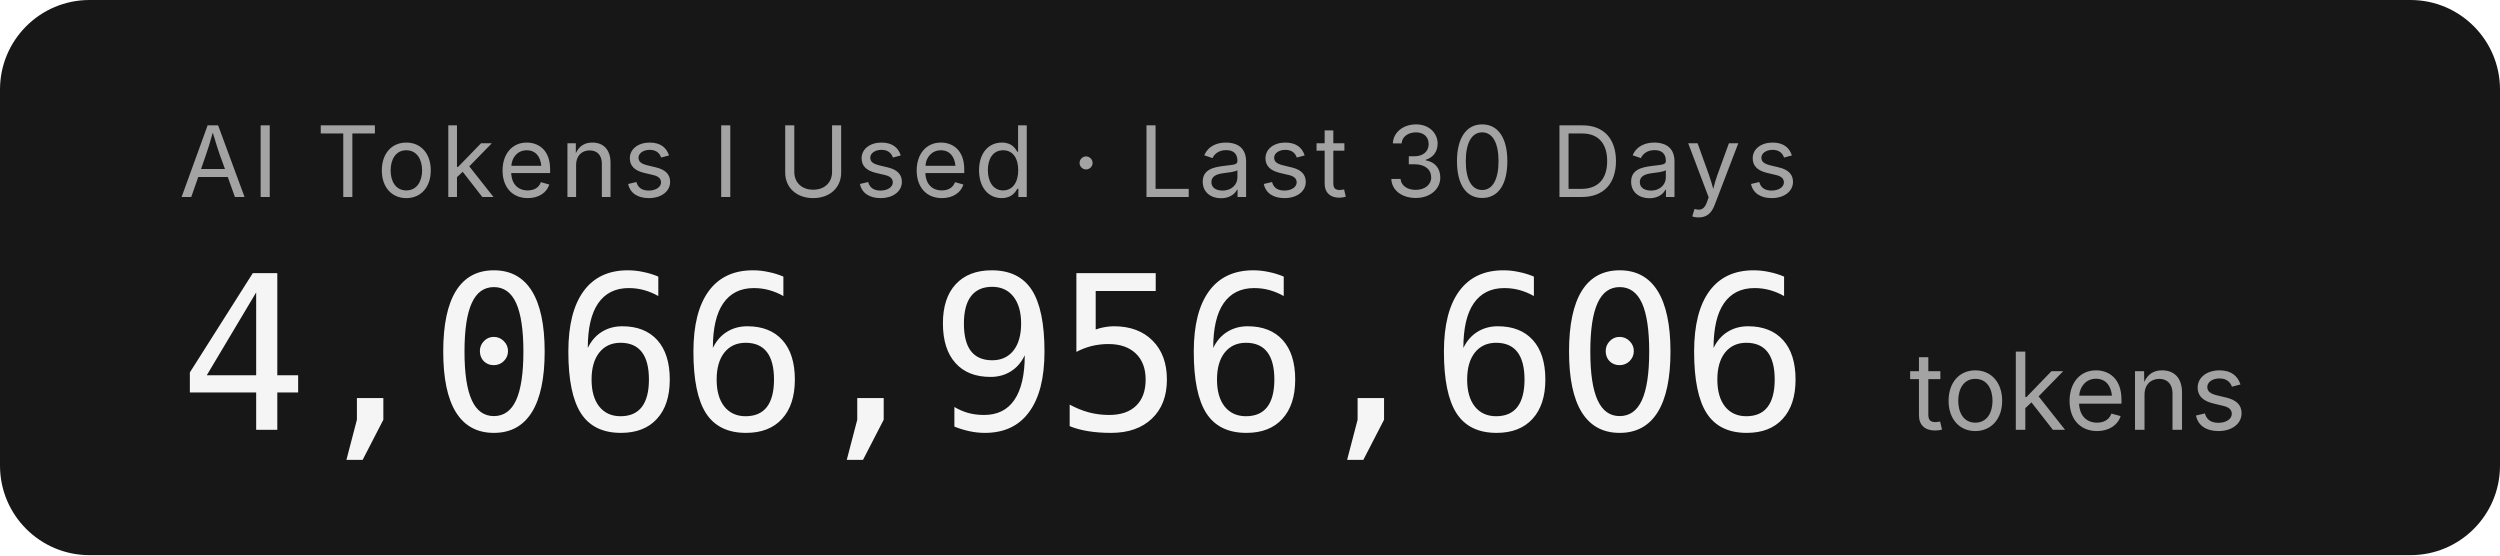
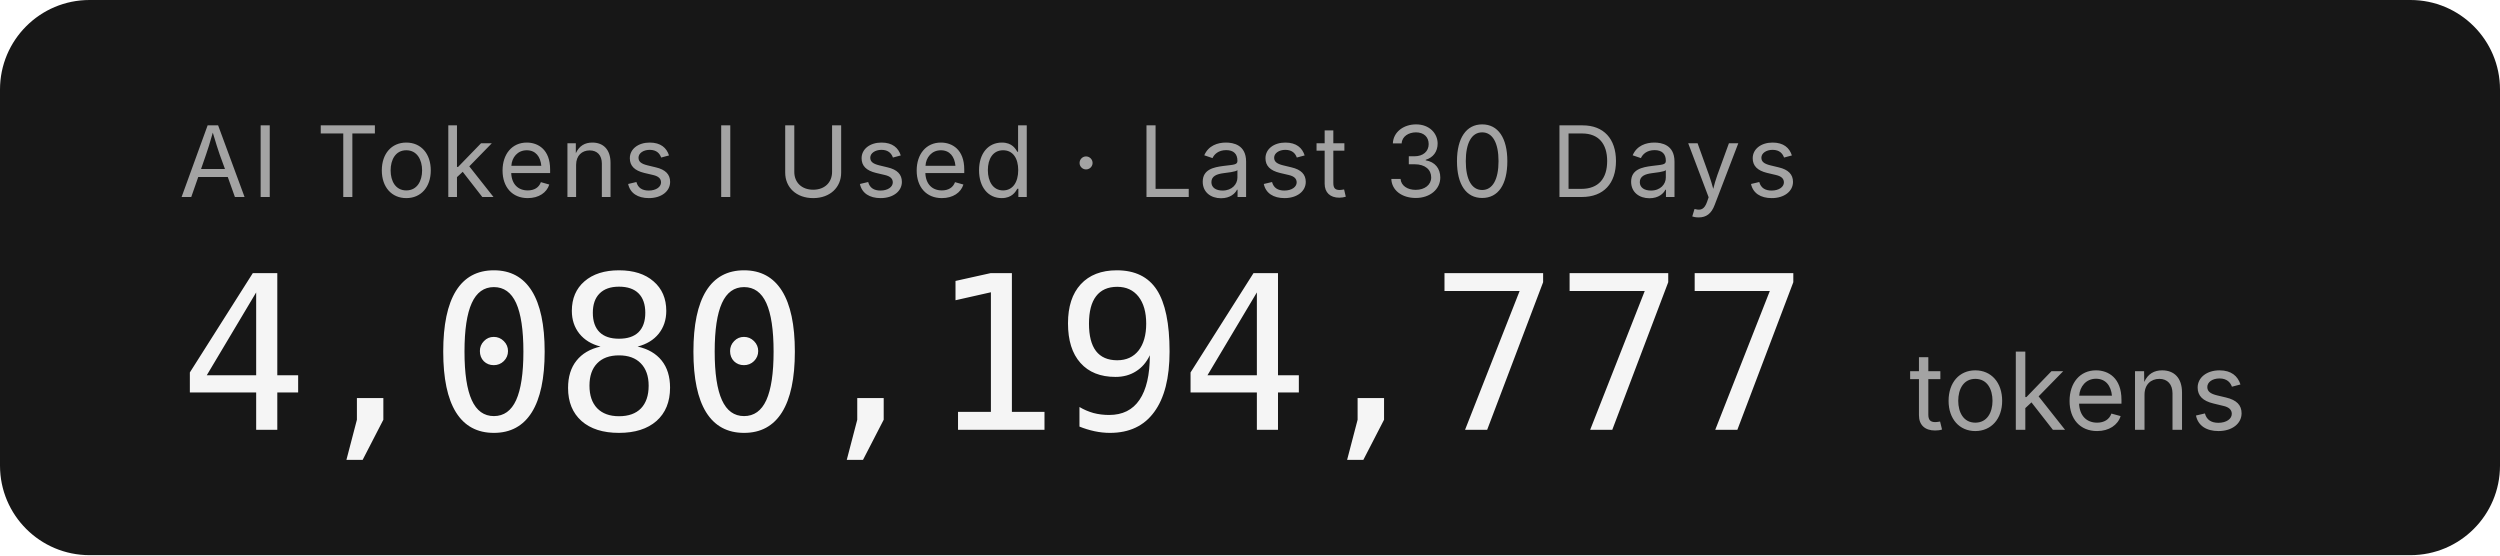
- <svg xmlns="http://www.w3.org/2000/svg" width="279.2" height="62" role="img" aria-label="AI Tokens I Used · Last 30 Days: 4,066,956,606 tokens">
+ <svg xmlns="http://www.w3.org/2000/svg" width="279.2" height="62" role="img" aria-label="AI Tokens I Used · Last 30 Days: 4,080,194,777 tokens">
  <rect width="279.2" height="62" rx="10" fill="#171717" />
  <g font-family="'Inter','SF Pro Display',-apple-system,'Segoe UI',sans-serif">
    <text x="20" y="22" fill="#a3a3a3" font-size="11" letter-spacing="0.05em">AI Tokens I Used · Last 30 Days</text>
-     <text x="20" y="48" fill="#f5f5f5" font-size="24" font-weight="300" font-family="'SF Mono','Cascadia Code','Consolas',monospace" letter-spacing="-0.02em">4,066,956,606</text>
+     <text x="20" y="48" fill="#f5f5f5" font-size="24" font-weight="300" font-family="'SF Mono','Cascadia Code','Consolas',monospace" letter-spacing="-0.02em">4,080,194,777</text>
    <text x="213.2" y="48" fill="#a3a3a3" font-size="12">tokens</text>
  </g>
</svg>
